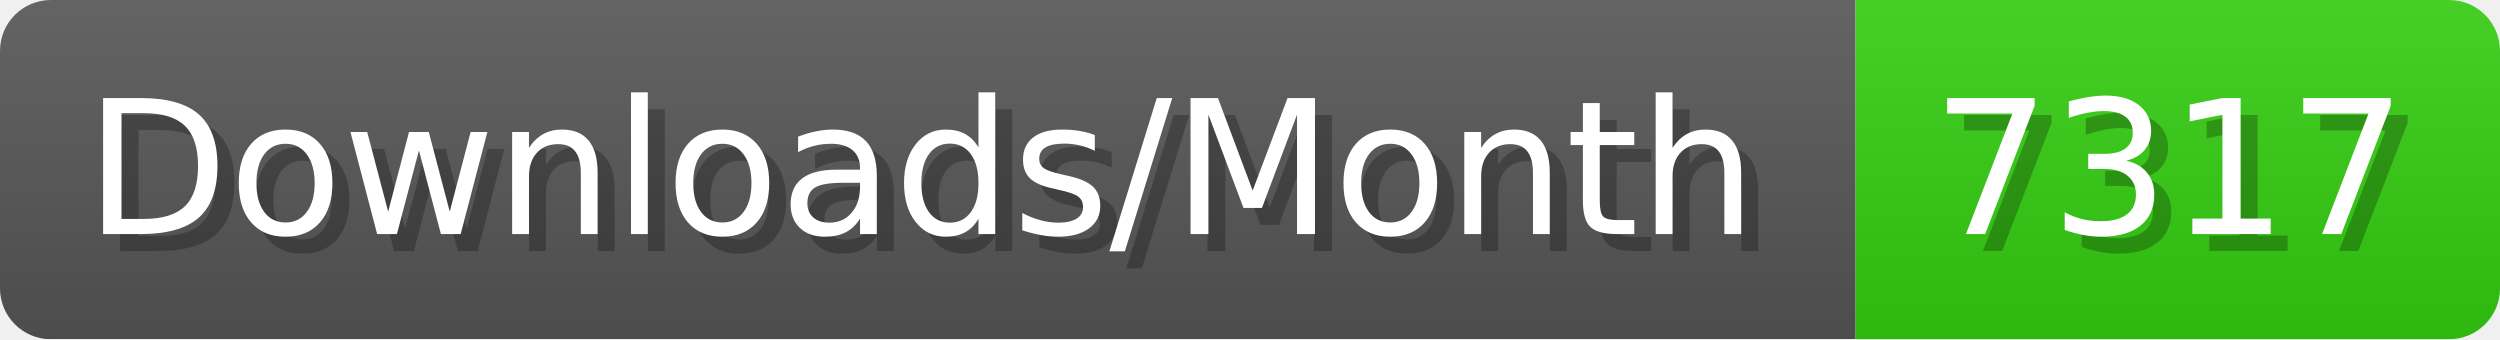
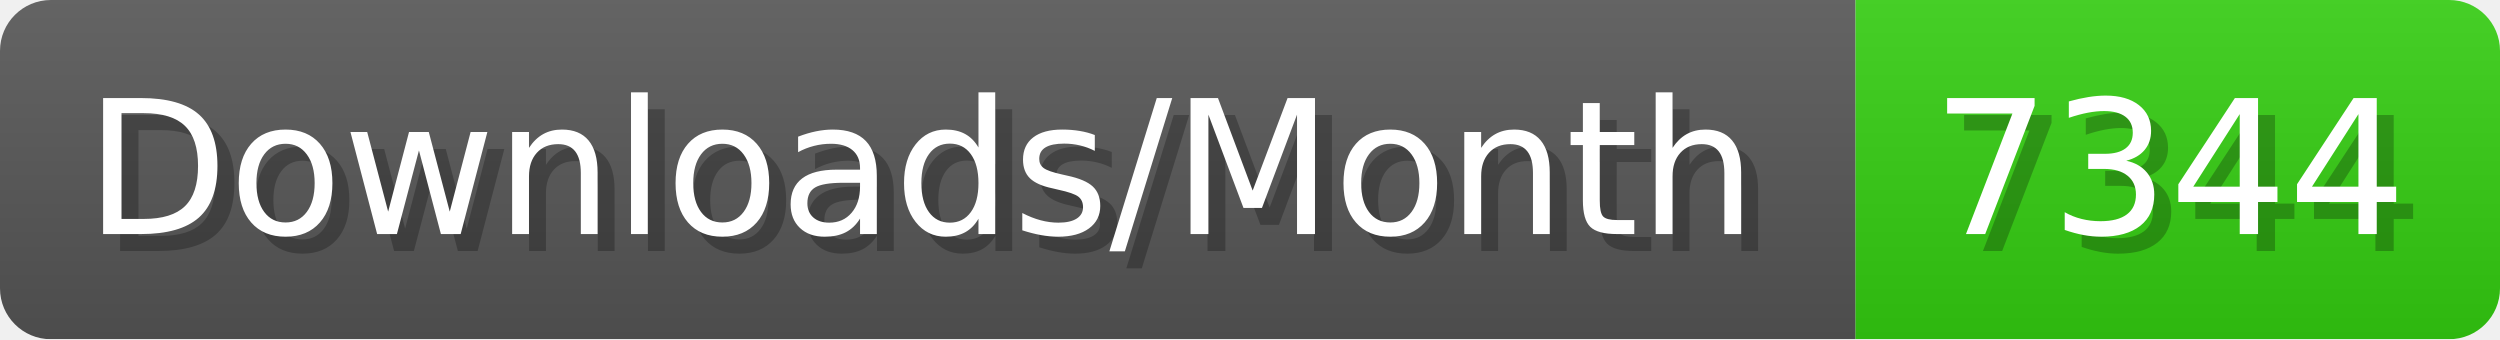
- <svg xmlns="http://www.w3.org/2000/svg" width="147.4" height="20" viewBox="0 0 1474 200" role="img" aria-label="Downloads/Month: 7317">
+ <svg xmlns="http://www.w3.org/2000/svg" width="147.4" height="20" viewBox="0 0 1474 200" role="img" aria-label="Downloads/Month: 7344">
  <linearGradient id="YlXUI" x2="0" y2="100%">
    <stop offset="0" stop-opacity=".1" stop-color="#EEE" />
    <stop offset="1" stop-opacity=".1" />
  </linearGradient>
  <mask id="JHhop">
    <rect width="1474" height="200" rx="30" fill="#FFF" />
  </mask>
  <g mask="url(#JHhop)">
    <rect width="1094" height="200" fill="#555" />
    <rect width="380" height="200" fill="#3C1" x="1094" />
    <rect width="1474" height="200" fill="url(#YlXUI)" />
  </g>
  <g aria-hidden="true" fill="#fff" text-anchor="start" font-family="Verdana,DejaVu Sans,sans-serif" font-size="110">
    <text x="60" y="148" textLength="994" fill="#000" opacity="0.25">Downloads/Month</text>
    <text x="50" y="138" textLength="994">Downloads/Month</text>
-     <text x="1149" y="148" textLength="280" fill="#000" opacity="0.25">7317</text>
-     <text x="1139" y="138" textLength="280">7317</text>
+     <text x="1149" y="148" textLength="280" fill="#000" opacity="0.25">7344</text>
+     <text x="1139" y="138" textLength="280">7344</text>
  </g>
</svg>
